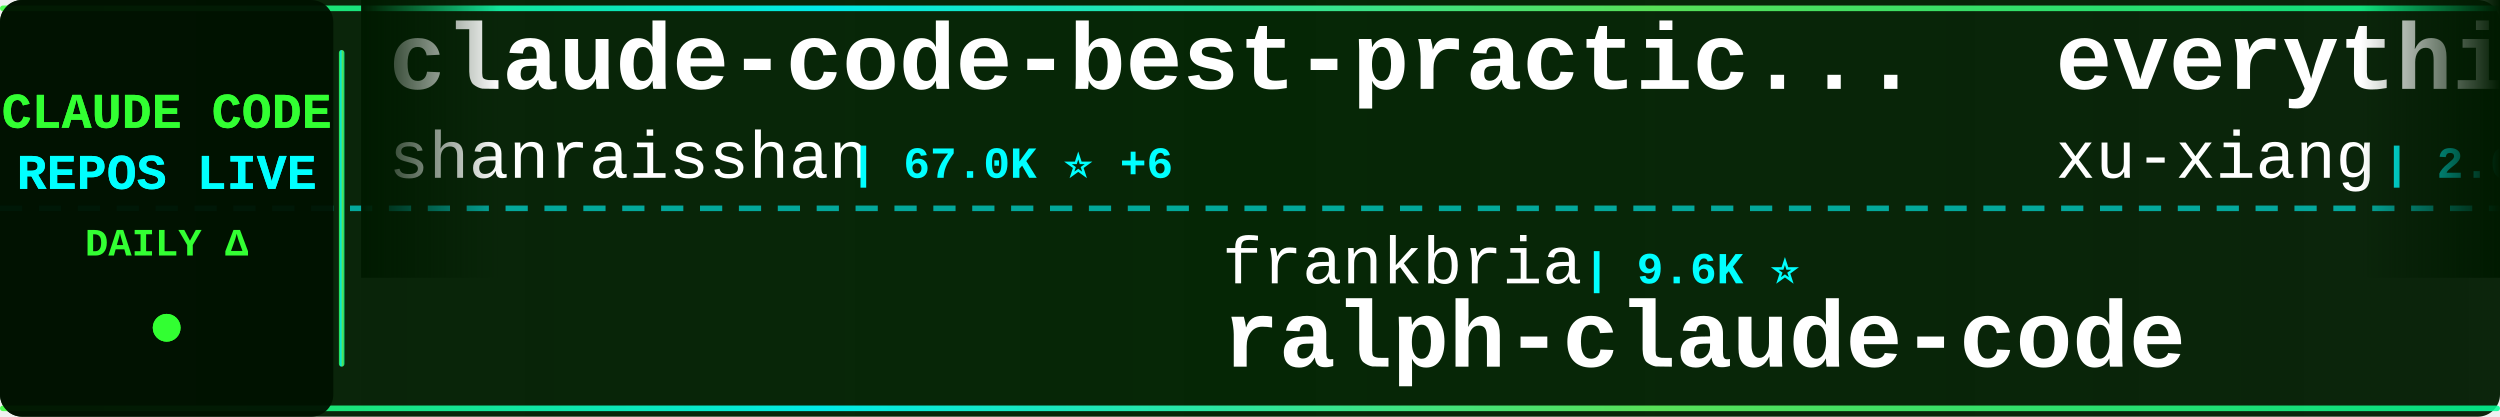
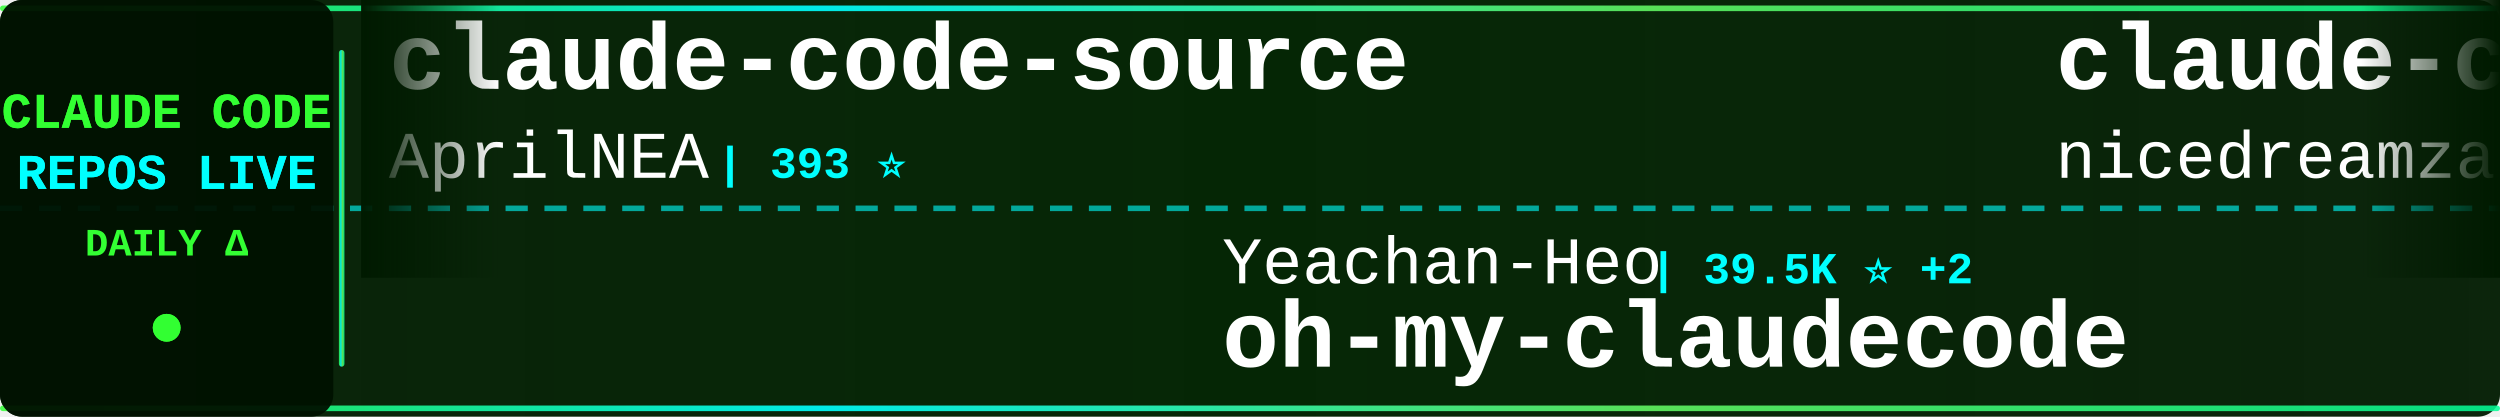
<svg xmlns="http://www.w3.org/2000/svg" width="900" height="150">
  <defs>
    <linearGradient id="tickerBg" x1="0%" y1="0%" x2="100%" y2="0%">
      <stop offset="0%" style="stop-color:#001a00;stop-opacity:0.95" />
      <stop offset="50%" style="stop-color:#002200;stop-opacity:0.98" />
      <stop offset="100%" style="stop-color:#001a00;stop-opacity:0.95" />
    </linearGradient>
    <linearGradient id="borderGrad" x1="0%" y1="0%" x2="100%" y2="0%">
      <stop offset="0%" style="stop-color:#33ff33;stop-opacity:0.85">
        <animate attributeName="stop-opacity" values="0.85;1;0.85" dur="2s" repeatCount="indefinite" />
      </stop>
      <stop offset="33%" style="stop-color:#00ffff;stop-opacity:0.9">
        <animate attributeName="stop-opacity" values="0.9;1;0.9" dur="2.2s" repeatCount="indefinite" />
      </stop>
      <stop offset="66%" style="stop-color:#66ff66;stop-opacity:0.85">
        <animate attributeName="stop-opacity" values="0.85;1;0.85" dur="1.8s" repeatCount="indefinite" />
      </stop>
      <stop offset="100%" style="stop-color:#00ff99;stop-opacity:0.85">
        <animate attributeName="stop-opacity" values="0.85;1;0.85" dur="2s" repeatCount="indefinite" />
      </stop>
    </linearGradient>
    <filter id="textGlow">
      <feGaussianBlur stdDeviation="0.1" result="coloredBlur" />
      <feMerge>
        <feMergeNode in="coloredBlur" />
        <feMergeNode in="SourceGraphic" />
      </feMerge>
    </filter>
    <filter id="metricGlow">
      <feGaussianBlur stdDeviation="0.2" result="coloredBlur" />
      <feMerge>
        <feMergeNode in="coloredBlur" />
        <feMergeNode in="SourceGraphic" />
      </feMerge>
    </filter>
    <linearGradient id="leftFade" x1="0%" y1="0%" x2="100%" y2="0%">
      <stop offset="0%" style="stop-color:#001a00;stop-opacity:1" />
      <stop offset="100%" style="stop-color:#001a00;stop-opacity:0" />
    </linearGradient>
    <linearGradient id="rightFade" x1="0%" y1="0%" x2="100%" y2="0%">
      <stop offset="0%" style="stop-color:#001a00;stop-opacity:0" />
      <stop offset="100%" style="stop-color:#001a00;stop-opacity:1" />
    </linearGradient>
  </defs>
  <rect width="900" height="150" fill="url(#tickerBg)" rx="8" />
  <rect x="0" y="2" width="900" height="2" fill="url(#borderGrad)" rx="1" />
  <rect x="0" y="146" width="900" height="2" fill="url(#borderGrad)" rx="1" />
  <line x1="0" y1="75" x2="900" y2="75" stroke="#00ffff" stroke-width="2" stroke-dasharray="8 6" opacity="0.6" />
  <rect x="0" y="0" width="120" height="150" fill="#001100" opacity="0.95" rx="8" />
  <text x="60" y="46" font-family="'Courier New', monospace" font-size="18" font-weight="bold" fill="#33ff33" text-anchor="middle" filter="url(#textGlow)">
    CLAUDE CODE
  </text>
  <text x="60" y="68" font-family="'Courier New', monospace" font-size="18" font-weight="bold" fill="#00ffff" text-anchor="middle" filter="url(#textGlow)">
    REPOS LIVE
  </text>
  <text x="60" y="92" font-family="'Courier New', monospace" font-size="14" font-weight="bold" fill="#33ff33" text-anchor="middle">
    DAILY Δ
  </text>
  <circle cx="60" cy="118" r="5" fill="#33ff33" filter="url(#metricGlow)">
    <animate attributeName="r" values="4;6;4" dur="1.5s" repeatCount="indefinite" />
    <animate attributeName="opacity" values="0.6;1;0.6" dur="1.5s" repeatCount="indefinite" />
  </circle>
  <rect x="122" y="18" width="2" height="114" fill="url(#borderGrad)" rx="1" />
  <clipPath id="tickerClip">
    <rect x="130" y="0" width="770" height="150" />
  </clipPath>
  <g clip-path="url(#tickerClip)">
    <g id="tickerItems">
      <animateTransform attributeName="transform" attributeType="XML" type="translate" from="0 0" to="-3000 0" dur="54s" repeatCount="indefinite" />
      <g transform="translate(0, 0)">
-         <text x="140" y="32" font-family="'Courier New', monospace" font-size="34" font-weight="bold" fill="#ffffff">claude-code-best-practic...</text>
-         <text x="140" y="64" font-family="'Courier New', monospace" font-size="24" font-weight="normal" fill="#ffffff" opacity="1.0">shanraisshan</text>
-         <text x="306" y="64" font-family="'Courier New', monospace" font-size="16" font-weight="bold" fill="#00ffff"> | 67.0K ⭐ +6</text>
+         <text x="140" y="32" font-family="'Courier New', monospace" font-size="34" font-weight="bold" fill="#ffffff">claude-code-source</text>
+         <text x="140" y="64" font-family="'Courier New', monospace" font-size="24" font-weight="normal" fill="#ffffff" opacity="1.0">AprilNEA</text>
+         <text x="258" y="64" font-family="'Courier New', monospace" font-size="16" font-weight="bold" fill="#00ffff"> | 393 ⭐</text>
      </g>
      <g transform="translate(300, 0)">
+         <text x="140" y="102" font-family="'Courier New', monospace" font-size="24" font-weight="normal" fill="#ffffff" opacity="1.0">Yeachan-Heo</text>
+         <text x="294" y="102" font-family="'Courier New', monospace" font-size="16" font-weight="bold" fill="#00ffff"> | 39.5K ⭐ +2</text>
+         <text x="140" y="132" font-family="'Courier New', monospace" font-size="34" font-weight="bold" fill="#ffffff">oh-my-claudecode</text>
+       </g>
+       <g transform="translate(600, 0)">
+         <text x="140" y="32" font-family="'Courier New', monospace" font-size="34" font-weight="bold" fill="#ffffff">claude-code-local</text>
+         <text x="140" y="64" font-family="'Courier New', monospace" font-size="24" font-weight="normal" fill="#ffffff" opacity="1.0">nicedreamzapp</text>
+         <text x="318" y="64" font-family="'Courier New', monospace" font-size="16" font-weight="bold" fill="#00ffff"> | 3.3K ⭐</text>
+       </g>
+       <g transform="translate(900, 0)">
        <text x="140" y="102" font-family="'Courier New', monospace" font-size="24" font-weight="normal" fill="#ffffff" opacity="1.0">frankbria</text>
        <text x="270" y="102" font-family="'Courier New', monospace" font-size="16" font-weight="bold" fill="#00ffff"> | 9.6K ⭐</text>
        <text x="140" y="132" font-family="'Courier New', monospace" font-size="34" font-weight="bold" fill="#ffffff">ralph-claude-code</text>
      </g>
-       <g transform="translate(600, 0)">
+       <g transform="translate(1200, 0)">
+         <text x="140" y="32" font-family="'Courier New', monospace" font-size="34" font-weight="bold" fill="#ffffff">claude-code-telegram</text>
+         <text x="140" y="64" font-family="'Courier New', monospace" font-size="24" font-weight="normal" fill="#ffffff" opacity="1.0">overwirehq</text>
+         <text x="282" y="64" font-family="'Courier New', monospace" font-size="16" font-weight="bold" fill="#00ffff"> | 2.8K ⭐</text>
+       </g>
+       <g transform="translate(1500, 0)">
+         <text x="140" y="102" font-family="'Courier New', monospace" font-size="24" font-weight="normal" fill="#ffffff" opacity="1.0">hangsman</text>
+         <text x="258" y="102" font-family="'Courier New', monospace" font-size="16" font-weight="bold" fill="#00ffff"> | 797 ⭐</text>
+         <text x="140" y="132" font-family="'Courier New', monospace" font-size="34" font-weight="bold" fill="#ffffff">claude-code-source</text>
+       </g>
+       <g transform="translate(1800, 0)">
+         <text x="140" y="32" font-family="'Courier New', monospace" font-size="34" font-weight="bold" fill="#ffffff">pi-vs-claude-code</text>
+         <text x="140" y="64" font-family="'Courier New', monospace" font-size="24" font-weight="normal" fill="#ffffff" opacity="1.0">disler</text>
+         <text x="234" y="64" font-family="'Courier New', monospace" font-size="16" font-weight="bold" fill="#00ffff"> | 1.7K ⭐</text>
+       </g>
+       <g transform="translate(2100, 0)">
+         <text x="140" y="102" font-family="'Courier New', monospace" font-size="24" font-weight="normal" fill="#ffffff" opacity="1.0">daymade</text>
+         <text x="246" y="102" font-family="'Courier New', monospace" font-size="16" font-weight="bold" fill="#00ffff"> | 1.4K ⭐</text>
+         <text x="140" y="132" font-family="'Courier New', monospace" font-size="34" font-weight="bold" fill="#ffffff">claude-code-skills</text>
+       </g>
+       <g transform="translate(2400, 0)">
        <text x="140" y="32" font-family="'Courier New', monospace" font-size="34" font-weight="bold" fill="#ffffff">everything-claude-code-z...</text>
        <text x="140" y="64" font-family="'Courier New', monospace" font-size="24" font-weight="normal" fill="#ffffff" opacity="1.0">xu-xiang</text>
        <text x="258" y="64" font-family="'Courier New', monospace" font-size="16" font-weight="bold" fill="#00ffff"> | 2.0K ⭐</text>
      </g>
-       <g transform="translate(900, 0)">
-         <text x="140" y="102" font-family="'Courier New', monospace" font-size="24" font-weight="normal" fill="#ffffff" opacity="1.0">OneRedOak</text>
-         <text x="270" y="102" font-family="'Courier New', monospace" font-size="16" font-weight="bold" fill="#00ffff"> | 3.9K ⭐</text>
-         <text x="140" y="132" font-family="'Courier New', monospace" font-size="34" font-weight="bold" fill="#ffffff">claude-code-workflows</text>
-       </g>
-       <g transform="translate(1200, 0)">
-         <text x="140" y="32" font-family="'Courier New', monospace" font-size="34" font-weight="bold" fill="#ffffff">claude-code-infrastructu...</text>
-         <text x="140" y="64" font-family="'Courier New', monospace" font-size="24" font-weight="normal" fill="#ffffff" opacity="1.0">diet103</text>
-         <text x="246" y="64" font-family="'Courier New', monospace" font-size="16" font-weight="bold" fill="#00ffff"> | 10.0K ⭐</text>
-       </g>
-       <g transform="translate(1500, 0)">
+       <g transform="translate(2700, 0)">
        <text x="140" y="102" font-family="'Courier New', monospace" font-size="24" font-weight="normal" fill="#ffffff" opacity="1.0">ChinaSiro</text>
-         <text x="270" y="102" font-family="'Courier New', monospace" font-size="16" font-weight="bold" fill="#00ffff"> | 9.7K ⭐</text>
+         <text x="270" y="102" font-family="'Courier New', monospace" font-size="16" font-weight="bold" fill="#00ffff"> | 9.7K ⭐ +2</text>
        <text x="140" y="132" font-family="'Courier New', monospace" font-size="34" font-weight="bold" fill="#ffffff">claude-code-sourcemap</text>
      </g>
-       <g transform="translate(1800, 0)">
-         <text x="140" y="32" font-family="'Courier New', monospace" font-size="34" font-weight="bold" fill="#ffffff">awesome-claude-code-suba...</text>
-         <text x="140" y="64" font-family="'Courier New', monospace" font-size="24" font-weight="normal" fill="#ffffff" opacity="1.0">VoltAgent</text>
-         <text x="270" y="64" font-family="'Courier New', monospace" font-size="16" font-weight="bold" fill="#00ffff"> | 25.5K ⭐ +1</text>
-       </g>
-       <g transform="translate(2100, 0)">
-         <text x="140" y="102" font-family="'Courier New', monospace" font-size="24" font-weight="normal" fill="#ffffff" opacity="1.0">kodu-ai</text>
-         <text x="246" y="102" font-family="'Courier New', monospace" font-size="16" font-weight="bold" fill="#00ffff"> | 5.2K ⭐ -1</text>
-         <text x="140" y="132" font-family="'Courier New', monospace" font-size="34" font-weight="bold" fill="#ffffff">claude-coder</text>
-       </g>
-       <g transform="translate(2400, 0)">
-         <text x="140" y="32" font-family="'Courier New', monospace" font-size="34" font-weight="bold" fill="#ffffff">claude-code-skills</text>
-         <text x="140" y="64" font-family="'Courier New', monospace" font-size="24" font-weight="normal" fill="#ffffff" opacity="1.0">daymade</text>
-         <text x="246" y="64" font-family="'Courier New', monospace" font-size="16" font-weight="bold" fill="#00ffff"> | 1.4K ⭐</text>
-       </g>
-       <g transform="translate(2700, 0)">
-         <text x="140" y="102" font-family="'Courier New', monospace" font-size="24" font-weight="normal" fill="#ffffff" opacity="1.0">zebbern</text>
-         <text x="246" y="102" font-family="'Courier New', monospace" font-size="16" font-weight="bold" fill="#00ffff"> | 4.6K ⭐</text>
-         <text x="140" y="132" font-family="'Courier New', monospace" font-size="34" font-weight="bold" fill="#ffffff">claude-code-guide</text>
-       </g>
      <g transform="translate(3000, 0)">
-         <text x="140" y="32" font-family="'Courier New', monospace" font-size="34" font-weight="bold" fill="#ffffff">claude-code-best-practic...</text>
-         <text x="140" y="64" font-family="'Courier New', monospace" font-size="24" font-weight="normal" fill="#ffffff" opacity="1.0">shanraisshan</text>
-         <text x="306" y="64" font-family="'Courier New', monospace" font-size="16" font-weight="bold" fill="#00ffff"> | 67.0K ⭐ +6</text>
+         <text x="140" y="32" font-family="'Courier New', monospace" font-size="34" font-weight="bold" fill="#ffffff">claude-code-source</text>
+         <text x="140" y="64" font-family="'Courier New', monospace" font-size="24" font-weight="normal" fill="#ffffff" opacity="1.0">AprilNEA</text>
+         <text x="258" y="64" font-family="'Courier New', monospace" font-size="16" font-weight="bold" fill="#00ffff"> | 393 ⭐</text>
      </g>
      <g transform="translate(3300, 0)">
+         <text x="140" y="102" font-family="'Courier New', monospace" font-size="24" font-weight="normal" fill="#ffffff" opacity="1.0">Yeachan-Heo</text>
+         <text x="294" y="102" font-family="'Courier New', monospace" font-size="16" font-weight="bold" fill="#00ffff"> | 39.5K ⭐ +2</text>
+         <text x="140" y="132" font-family="'Courier New', monospace" font-size="34" font-weight="bold" fill="#ffffff">oh-my-claudecode</text>
+       </g>
+       <g transform="translate(3600, 0)">
+         <text x="140" y="32" font-family="'Courier New', monospace" font-size="34" font-weight="bold" fill="#ffffff">claude-code-local</text>
+         <text x="140" y="64" font-family="'Courier New', monospace" font-size="24" font-weight="normal" fill="#ffffff" opacity="1.0">nicedreamzapp</text>
+         <text x="318" y="64" font-family="'Courier New', monospace" font-size="16" font-weight="bold" fill="#00ffff"> | 3.3K ⭐</text>
+       </g>
+       <g transform="translate(3900, 0)">
        <text x="140" y="102" font-family="'Courier New', monospace" font-size="24" font-weight="normal" fill="#ffffff" opacity="1.0">frankbria</text>
        <text x="270" y="102" font-family="'Courier New', monospace" font-size="16" font-weight="bold" fill="#00ffff"> | 9.6K ⭐</text>
        <text x="140" y="132" font-family="'Courier New', monospace" font-size="34" font-weight="bold" fill="#ffffff">ralph-claude-code</text>
-       </g>
-       <g transform="translate(3600, 0)">
-         <text x="140" y="32" font-family="'Courier New', monospace" font-size="34" font-weight="bold" fill="#ffffff">everything-claude-code-z...</text>
-         <text x="140" y="64" font-family="'Courier New', monospace" font-size="24" font-weight="normal" fill="#ffffff" opacity="1.0">xu-xiang</text>
-         <text x="258" y="64" font-family="'Courier New', monospace" font-size="16" font-weight="bold" fill="#00ffff"> | 2.0K ⭐</text>
-       </g>
-       <g transform="translate(3900, 0)">
-         <text x="140" y="102" font-family="'Courier New', monospace" font-size="24" font-weight="normal" fill="#ffffff" opacity="1.0">OneRedOak</text>
-         <text x="270" y="102" font-family="'Courier New', monospace" font-size="16" font-weight="bold" fill="#00ffff"> | 3.9K ⭐</text>
-         <text x="140" y="132" font-family="'Courier New', monospace" font-size="34" font-weight="bold" fill="#ffffff">claude-code-workflows</text>
      </g>
    </g>
  </g>
  <rect x="130" y="0" width="50" height="100" fill="url(#leftFade)" />
  <rect x="850" y="0" width="50" height="100" fill="url(#rightFade)" />
</svg>
